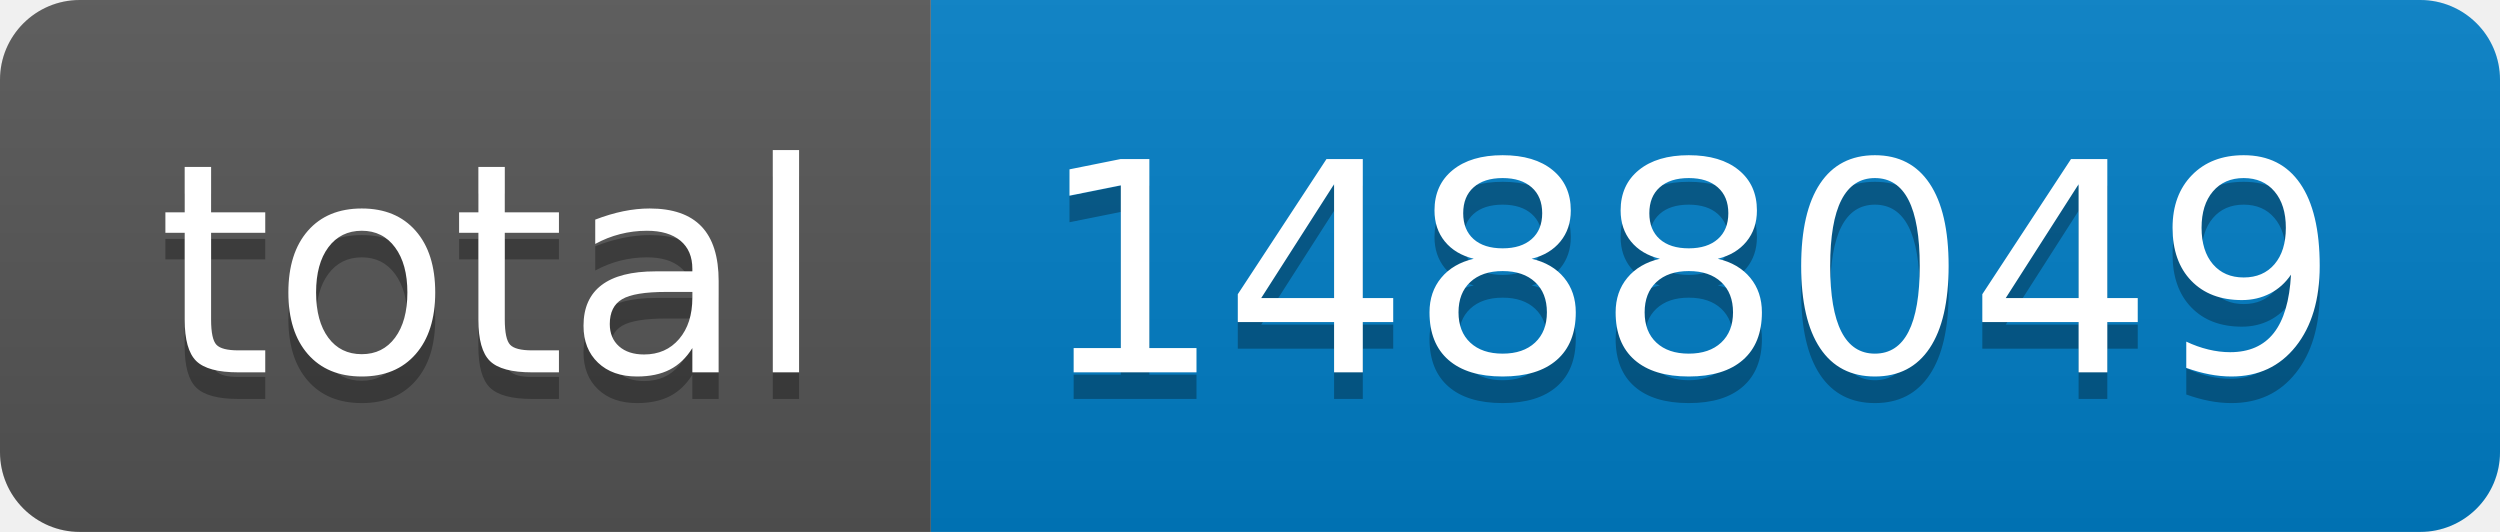
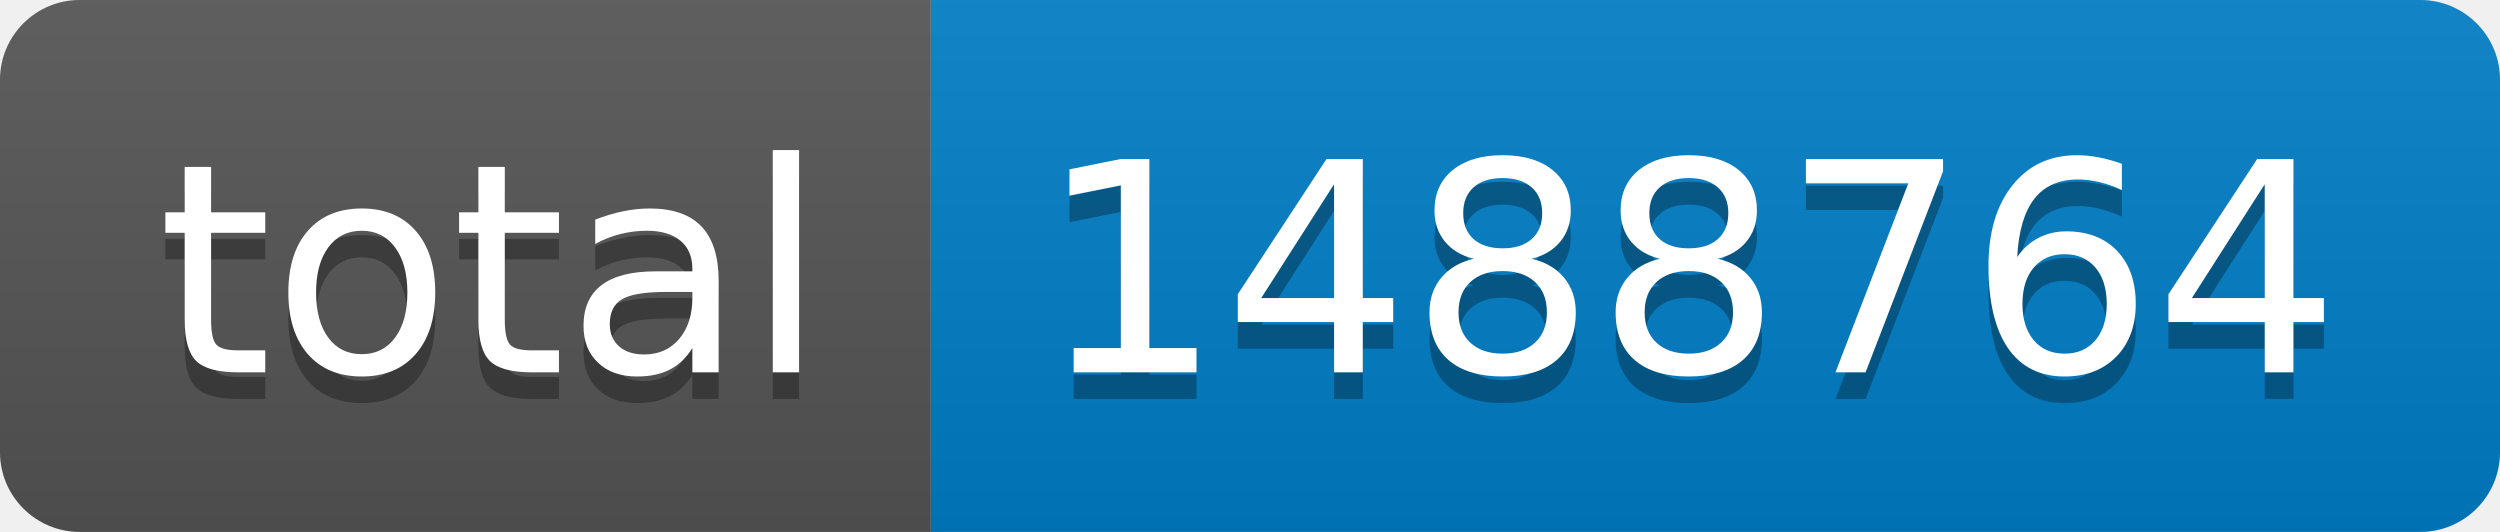
- <svg xmlns="http://www.w3.org/2000/svg" width="94" height="20" role="img" aria-label="total: 1488049">
+ <svg xmlns="http://www.w3.org/2000/svg" width="94" height="20" role="img" aria-label="total: 1488764">
  <linearGradient id="s" x2="0" y2="100%">
    <stop offset="0" stop-color="#bbb" stop-opacity=".1" />
    <stop offset="1" stop-opacity=".1" />
  </linearGradient>
  <clipPath id="r">
    <rect width="94" height="20" rx="3" fill="#fff" />
  </clipPath>
  <g clip-path="url(#r)">
    <rect width="35" height="20" fill="#555" />
    <rect x="35" width="59" height="20" fill="#007ec6" />
    <rect width="94" height="20" fill="url(#s)" />
  </g>
  <g fill="#fff" text-anchor="middle" font-family="Verdana,Geneva,DejaVu Sans,sans-serif" text-rendering="geometricPrecision" font-size="110">
    <text aria-hidden="true" x="185" y="150" fill="#010101" fill-opacity=".3" transform="scale(.1)" textLength="250">total</text>
    <text x="185" y="140" transform="scale(.1)" fill="#fff" textLength="250">total</text>
-     <text aria-hidden="true" x="635" y="150" fill="#010101" fill-opacity=".3" transform="scale(.1)" textLength="490">1488049</text>
-     <text x="635" y="140" transform="scale(.1)" fill="#fff" textLength="490">1488049</text>
+     <text aria-hidden="true" x="635" y="150" fill="#010101" fill-opacity=".3" transform="scale(.1)" textLength="490">1488764</text>
+     <text x="635" y="140" transform="scale(.1)" fill="#fff" textLength="490">1488764</text>
  </g>
</svg>
